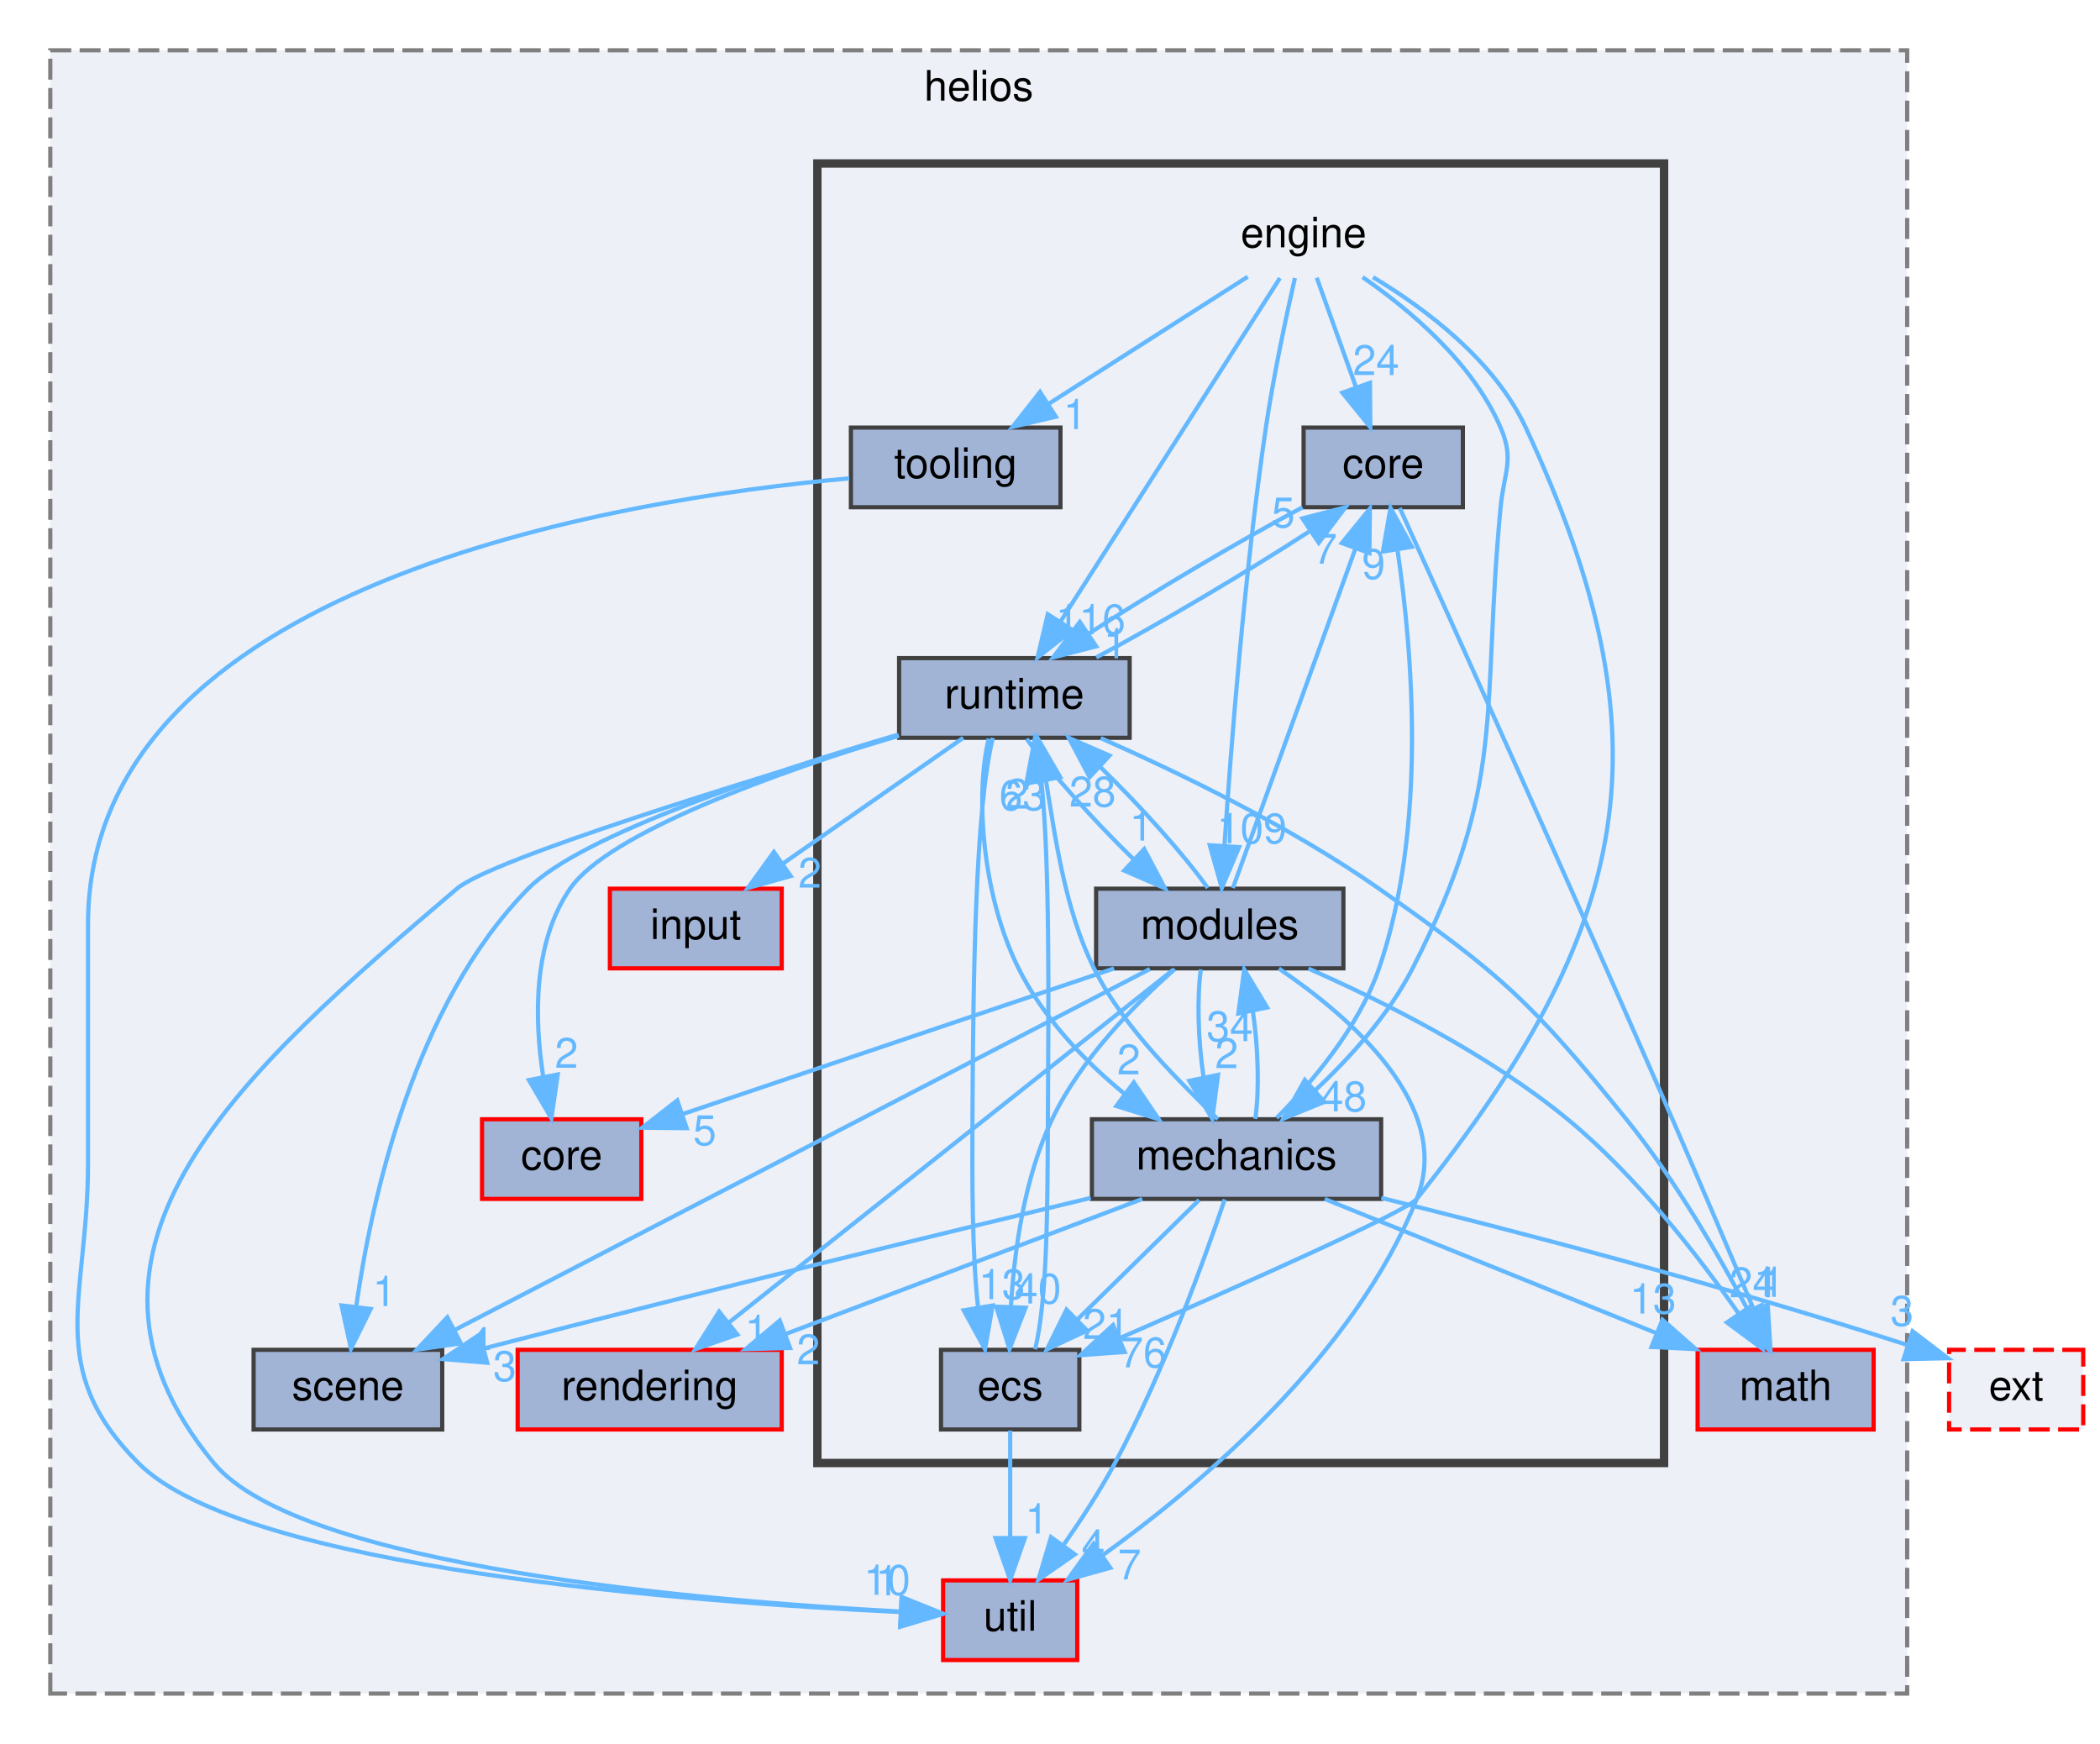
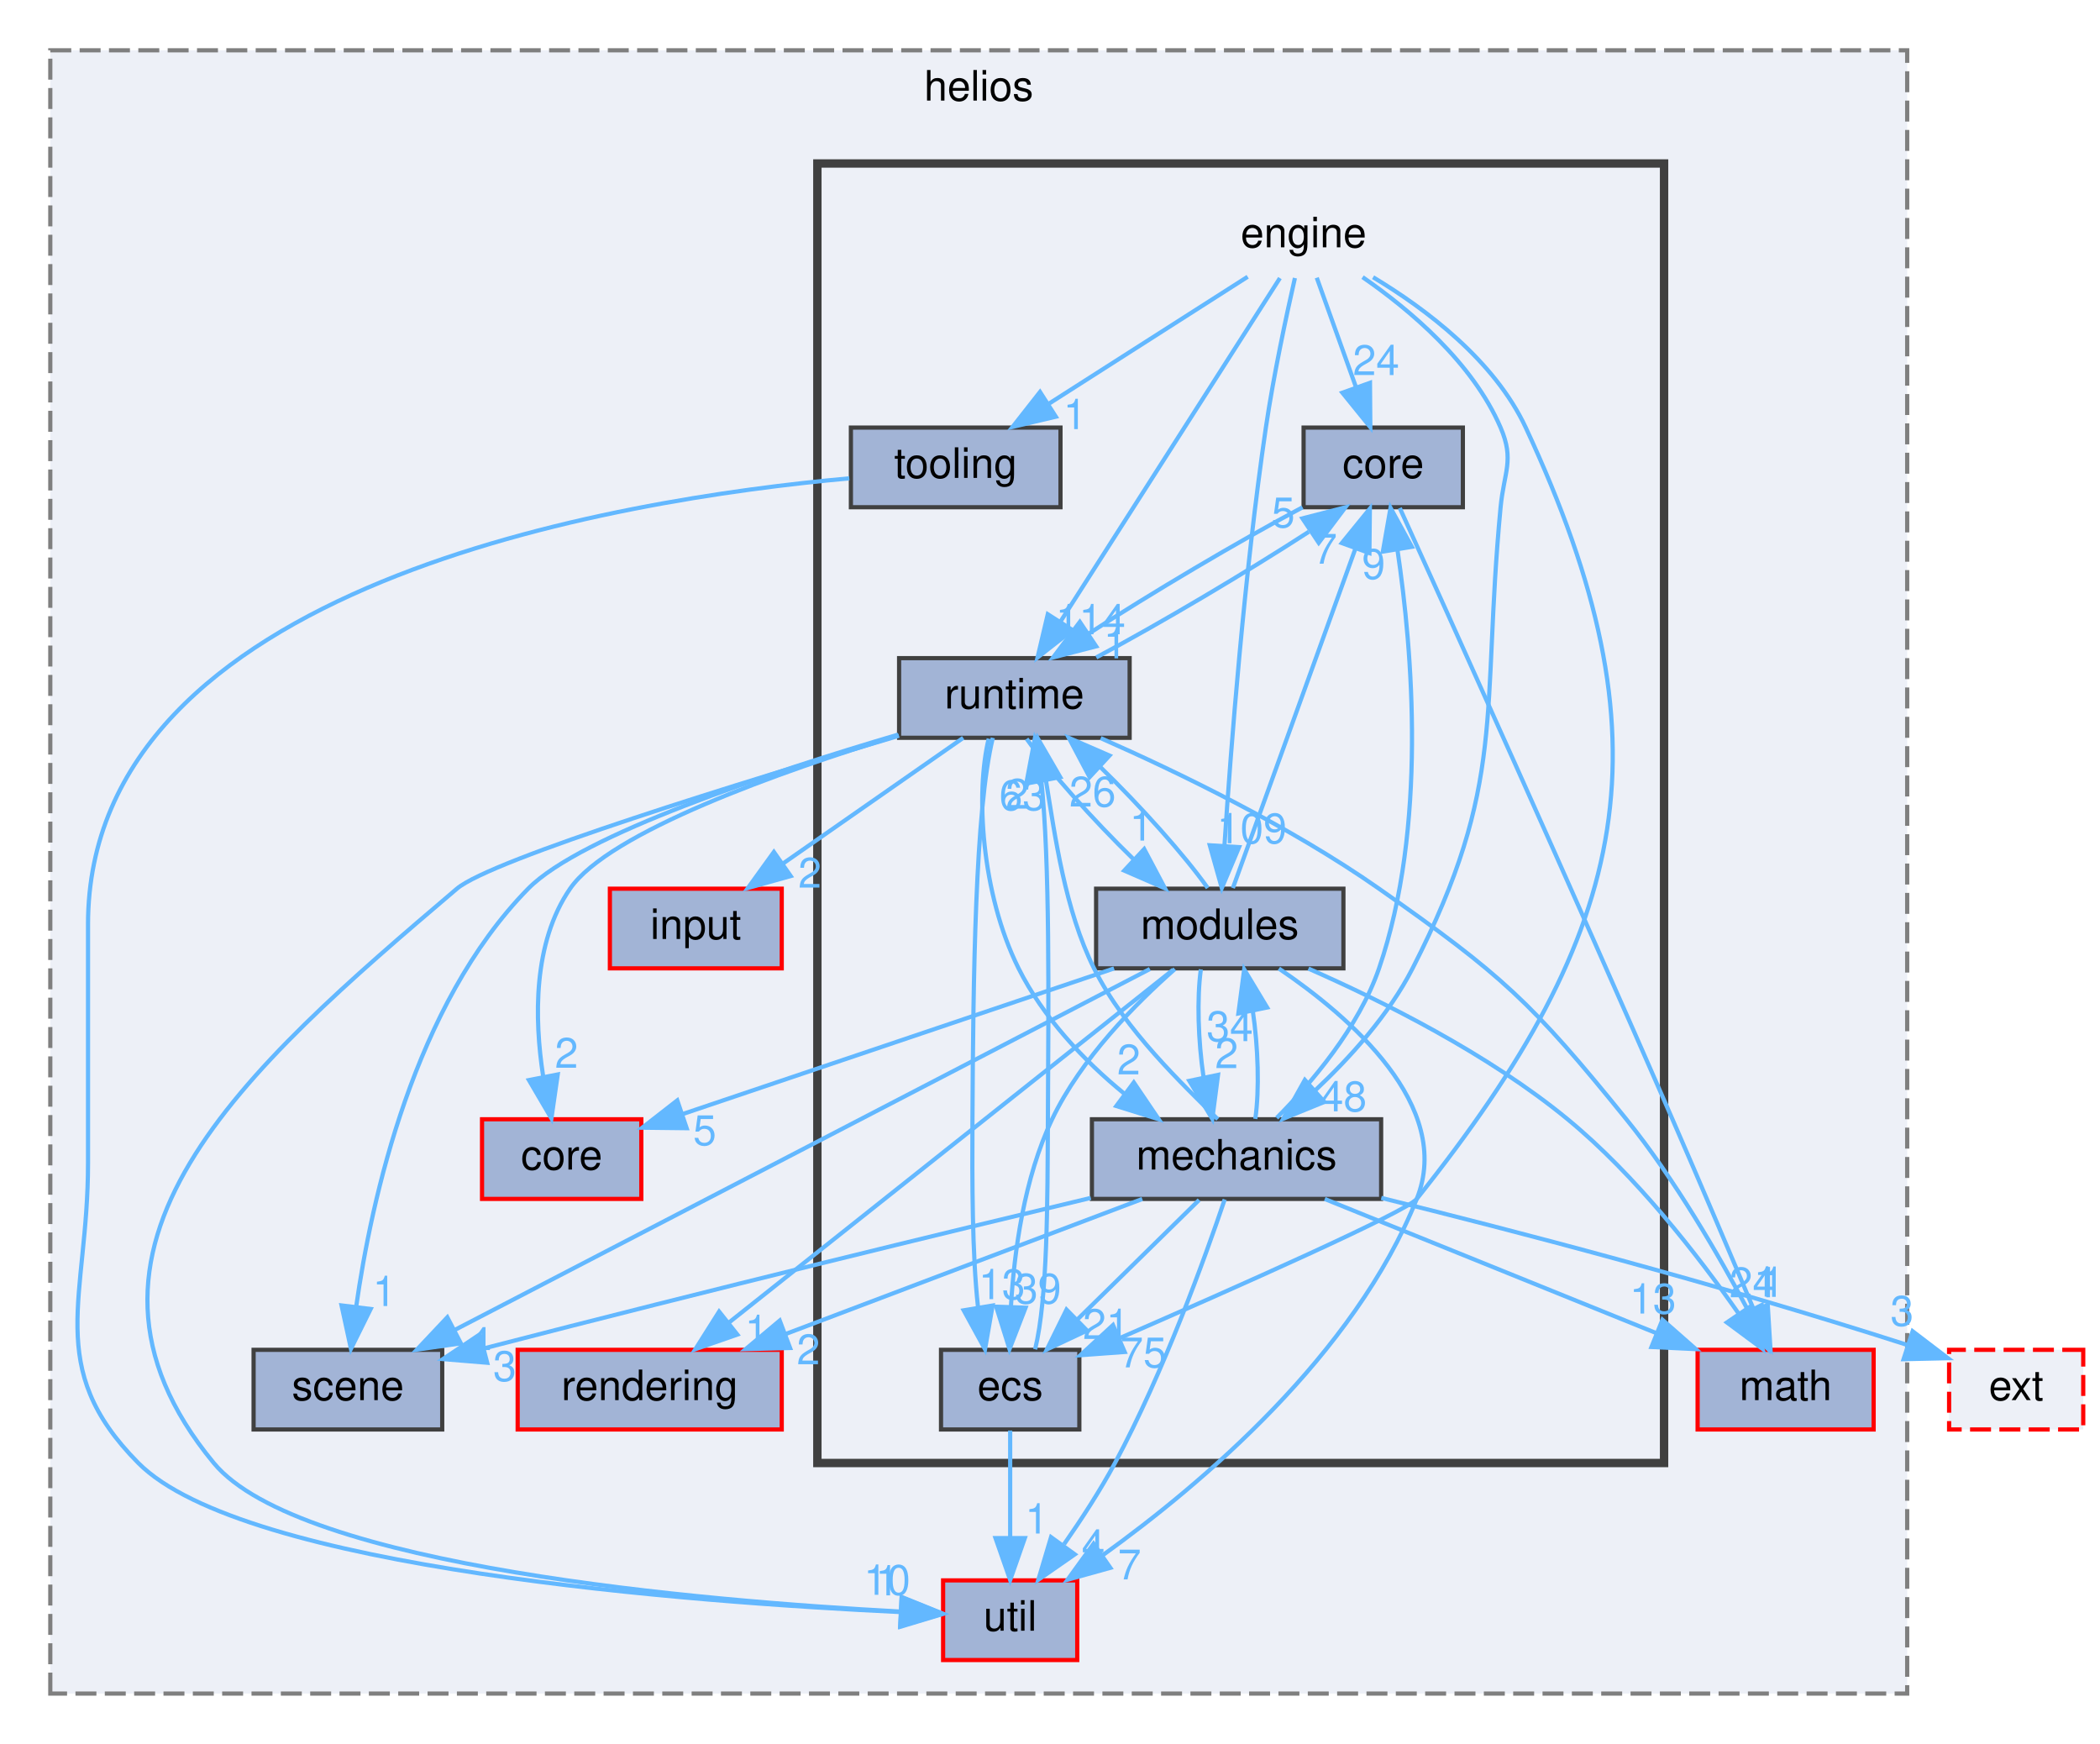
<svg xmlns="http://www.w3.org/2000/svg" xmlns:xlink="http://www.w3.org/1999/xlink" width="501pt" height="416pt" viewBox="0.00 0.00 501.00 416.00">
  <g id="graph0" class="graph" transform="scale(1 1) rotate(0) translate(4 412)">
    <g id="clust1" class="cluster">
      <g id="a_clust1">
        <a xlink:href="dir_08c09894bd9f0ab4b1e9fdc7a2628766.html" target="_top" xlink:title="helios">
          <polygon fill="#edf0f7" stroke="#7f7f7f" stroke-dasharray="5,2" points="8,-8 8,-400 451,-400 451,-8 8,-8" />
          <text text-anchor="middle" x="229.5" y="-388" font-family="Helvetica,sans-Serif" font-size="10.00">helios</text>
        </a>
      </g>
    </g>
    <g id="clust2" class="cluster">
      <g id="a_clust2">
        <a xlink:href="dir_860c9de2f65c10e8e262a0e7b5bfee5e.html" target="_top">
          <polygon fill="#edf0f7" stroke="#404040" stroke-width="2" points="191,-63 191,-373 393,-373 393,-63 191,-63" />
        </a>
      </g>
    </g>
    <g id="node1" class="node">
      <g id="a_node1">
        <a xlink:href="dir_0046d781185df00694c70533b055a138.html" target="_top" xlink:title="math">
          <polygon fill="#a2b4d6" stroke="red" points="443,-90 401,-90 401,-71 443,-71 443,-90" />
          <text text-anchor="middle" x="422" y="-78" font-family="Helvetica,sans-Serif" font-size="10.00">math</text>
        </a>
      </g>
    </g>
    <g id="node2" class="node">
      <g id="a_node2">
        <a xlink:href="dir_6a0662f282a699b80270a7344921b324.html" target="_top" xlink:title="core">
          <polygon fill="#a2b4d6" stroke="red" points="149,-145 111,-145 111,-126 149,-126 149,-145" />
          <text text-anchor="middle" x="130" y="-133" font-family="Helvetica,sans-Serif" font-size="10.00">core</text>
        </a>
      </g>
    </g>
    <g id="node3" class="node">
      <g id="a_node3">
        <a xlink:href="dir_7f0768799dd37ef2f2adcdfec91ab1e9.html" target="_top" xlink:title="util">
          <polygon fill="#a2b4d6" stroke="red" points="253,-35 221,-35 221,-16 253,-16 253,-35" />
          <text text-anchor="middle" x="237" y="-23" font-family="Helvetica,sans-Serif" font-size="10.00">util</text>
        </a>
      </g>
    </g>
    <g id="node4" class="node">
      <g id="a_node4">
        <a xlink:href="dir_9ba586a504c756f19720715161f17166.html" target="_top" xlink:title="rendering">
          <polygon fill="#a2b4d6" stroke="red" points="182.5,-90 119.5,-90 119.5,-71 182.5,-71 182.5,-90" />
          <text text-anchor="middle" x="151" y="-78" font-family="Helvetica,sans-Serif" font-size="10.00">rendering</text>
        </a>
      </g>
    </g>
    <g id="node5" class="node">
      <g id="a_node5">
        <a xlink:href="dir_b6e017bc8c299f04fc1162fc4677be61.html" target="_top" xlink:title="scene">
          <polygon fill="#a2b4d6" stroke="#404040" points="101.5,-90 56.5,-90 56.5,-71 101.5,-71 101.5,-90" />
          <text text-anchor="middle" x="79" y="-78" font-family="Helvetica,sans-Serif" font-size="10.00">scene</text>
        </a>
      </g>
    </g>
    <g id="node6" class="node">
      <g id="a_node6">
        <a xlink:href="dir_58a7612d3773fb780b0e5d4a861b7b53.html" target="_top" xlink:title="input">
          <polygon fill="#a2b4d6" stroke="red" points="182.5,-200 141.5,-200 141.5,-181 182.5,-181 182.5,-200" />
          <text text-anchor="middle" x="162" y="-188" font-family="Helvetica,sans-Serif" font-size="10.00">input</text>
        </a>
      </g>
    </g>
    <g id="node7" class="node">
      <text text-anchor="middle" x="307" y="-353" font-family="Helvetica,sans-Serif" font-size="10.00">engine</text>
    </g>
    <g id="node8" class="node">
      <g id="a_node8">
        <a xlink:href="dir_66d0fbb35f31b5b35549543f7095729b.html" target="_top" xlink:title="core">
          <polygon fill="#a2b4d6" stroke="#404040" points="345,-310 307,-310 307,-291 345,-291 345,-310" />
          <text text-anchor="middle" x="326" y="-298" font-family="Helvetica,sans-Serif" font-size="10.00">core</text>
        </a>
      </g>
    </g>
    <g id="edge4" class="edge">
      <g id="a_edge4">
        <a xlink:href="dir_000032_000025.html" target="_top">
          <path fill="none" stroke="#63b8ff" d="M310.14,-345.75C312.68,-338.65 316.36,-328.4 319.53,-319.56" />
          <polygon fill="#63b8ff" stroke="#63b8ff" points="322.84,-320.68 322.92,-310.09 316.25,-318.32 322.84,-320.68" />
        </a>
      </g>
      <g id="a_edge4-headlabel">
        <a xlink:href="dir_000032_000025.html" target="_top" xlink:title="24">
          <text text-anchor="middle" x="324.3" y="-322.53" font-family="Helvetica,sans-Serif" font-size="10.00" fill="#63b8ff">24</text>
        </a>
      </g>
    </g>
    <g id="node9" class="node">
      <g id="a_node9">
        <a xlink:href="dir_48a6261162fe477a11d047d5b69d2726.html" target="_top" xlink:title="ecs">
          <polygon fill="#a2b4d6" stroke="#404040" points="253.5,-90 220.5,-90 220.5,-71 253.5,-71 253.5,-90" />
          <text text-anchor="middle" x="237" y="-78" font-family="Helvetica,sans-Serif" font-size="10.00">ecs</text>
        </a>
      </g>
    </g>
    <g id="edge3" class="edge">
      <g id="a_edge3">
        <a xlink:href="dir_000032_000031.html" target="_top">
          <path fill="none" stroke="#63b8ff" d="M323.58,-345.87C336.17,-338.3 352.54,-326.01 360,-310 394.89,-235.14 385.51,-190.56 334,-126 331.58,-122.97 290.91,-104.9 263.01,-92.74" />
          <polygon fill="#63b8ff" stroke="#63b8ff" points="264.32,-89.49 253.75,-88.72 261.53,-95.91 264.32,-89.49" />
        </a>
      </g>
      <g id="a_edge3-headlabel">
-         <a xlink:href="dir_000032_000031.html" target="_top" xlink:title="76">
-           <text text-anchor="middle" x="268.75" y="-85.82" font-family="Helvetica,sans-Serif" font-size="10.00" fill="#63b8ff">76</text>
+         <a xlink:href="dir_000032_000031.html" target="_top" xlink:title="75">
+           <text text-anchor="middle" x="268.75" y="-85.82" font-family="Helvetica,sans-Serif" font-size="10.00" fill="#63b8ff">75</text>
        </a>
      </g>
    </g>
    <g id="node10" class="node">
      <g id="a_node10">
        <a xlink:href="dir_38660f863d95a2f91776843a957349cd.html" target="_top" xlink:title="mechanics">
          <polygon fill="#a2b4d6" stroke="#404040" points="325.5,-145 256.5,-145 256.5,-126 325.5,-126 325.5,-145" />
          <text text-anchor="middle" x="291" y="-133" font-family="Helvetica,sans-Serif" font-size="10.00">mechanics</text>
        </a>
      </g>
    </g>
    <g id="edge2" class="edge">
      <g id="a_edge2">
        <a xlink:href="dir_000032_000054.html" target="_top">
          <path fill="none" stroke="#63b8ff" d="M321.07,-345.89C332.35,-338.1 347.34,-325.48 354,-310 357.34,-302.24 354.8,-299.41 354,-291 349.31,-241.45 355.66,-225.32 333,-181 327.36,-169.96 318.13,-159.74 309.76,-151.88" />
          <polygon fill="#63b8ff" stroke="#63b8ff" points="311.95,-149.14 302.14,-145.13 307.3,-154.38 311.95,-149.14" />
        </a>
      </g>
      <g id="a_edge2-headlabel">
        <a xlink:href="dir_000032_000054.html" target="_top" xlink:title="48">
          <text text-anchor="middle" x="316.52" y="-146.9" font-family="Helvetica,sans-Serif" font-size="10.00" fill="#63b8ff">48</text>
        </a>
      </g>
    </g>
    <g id="node11" class="node">
      <g id="a_node11">
        <a xlink:href="dir_0b25300d10cd1aefe5f6cbf740a7fedf.html" target="_top" xlink:title="modules">
          <polygon fill="#a2b4d6" stroke="#404040" points="316.5,-200 257.5,-200 257.5,-181 316.5,-181 316.5,-200" />
          <text text-anchor="middle" x="287" y="-188" font-family="Helvetica,sans-Serif" font-size="10.00">modules</text>
        </a>
      </g>
    </g>
    <g id="edge1" class="edge">
      <g id="a_edge1">
        <a xlink:href="dir_000032_000059.html" target="_top">
          <path fill="none" stroke="#63b8ff" d="M304.93,-345.68C302.89,-336.74 299.84,-322.48 298,-310 292.86,-275.03 289.67,-233.87 288.13,-210.42" />
          <polygon fill="#63b8ff" stroke="#63b8ff" points="291.61,-209.92 287.49,-200.16 284.62,-210.36 291.61,-209.92" />
        </a>
      </g>
      <g id="a_edge1-headlabel">
        <a xlink:href="dir_000032_000059.html" target="_top" xlink:title="109">
          <text text-anchor="middle" x="294.66" y="-210.83" font-family="Helvetica,sans-Serif" font-size="10.00" fill="#63b8ff">109</text>
        </a>
      </g>
    </g>
    <g id="node12" class="node">
      <g id="a_node12">
        <a xlink:href="dir_d7d61354c43df5b3f9e499bdacf27dcd.html" target="_top" xlink:title="runtime">
          <polygon fill="#a2b4d6" stroke="#404040" points="265.5,-255 210.5,-255 210.5,-236 265.5,-236 265.5,-255" />
          <text text-anchor="middle" x="238" y="-243" font-family="Helvetica,sans-Serif" font-size="10.00">runtime</text>
        </a>
      </g>
    </g>
    <g id="edge6" class="edge">
      <g id="a_edge6">
        <a xlink:href="dir_000032_000072.html" target="_top">
          <path fill="none" stroke="#63b8ff" d="M301.35,-345.66C289.92,-327.77 263.88,-287 248.98,-263.69" />
          <polygon fill="#63b8ff" stroke="#63b8ff" points="251.87,-261.7 243.53,-255.16 245.97,-265.47 251.87,-261.7" />
        </a>
      </g>
      <g id="a_edge6-headlabel">
-         <a xlink:href="dir_000032_000072.html" target="_top" xlink:title="116">
-           <text text-anchor="middle" x="256.19" y="-260.7" font-family="Helvetica,sans-Serif" font-size="10.00" fill="#63b8ff">116</text>
+         <a xlink:href="dir_000032_000072.html" target="_top" xlink:title="114">
+           <text text-anchor="middle" x="256.19" y="-260.7" font-family="Helvetica,sans-Serif" font-size="10.00" fill="#63b8ff">114</text>
        </a>
      </g>
    </g>
    <g id="node13" class="node">
      <g id="a_node13">
        <a xlink:href="dir_b455ca46f56b25e6f79d18a91f2ddf15.html" target="_top" xlink:title="tooling">
          <polygon fill="#a2b4d6" stroke="#404040" points="249,-310 199,-310 199,-291 249,-291 249,-310" />
          <text text-anchor="middle" x="224" y="-298" font-family="Helvetica,sans-Serif" font-size="10.00">tooling</text>
        </a>
      </g>
    </g>
    <g id="edge5" class="edge">
      <g id="a_edge5">
        <a xlink:href="dir_000032_000089.html" target="_top">
          <path fill="none" stroke="#63b8ff" d="M293.66,-345.98C280.91,-337.84 261.45,-325.41 246.33,-315.76" />
          <polygon fill="#63b8ff" stroke="#63b8ff" points="247.89,-312.6 237.58,-310.17 244.12,-318.5 247.89,-312.6" />
        </a>
      </g>
      <g id="a_edge5-headlabel">
        <a xlink:href="dir_000032_000089.html" target="_top" xlink:title="1">
          <text text-anchor="middle" x="252.45" y="-309.64" font-family="Helvetica,sans-Serif" font-size="10.00" fill="#63b8ff">1</text>
        </a>
      </g>
    </g>
    <g id="edge8" class="edge">
      <g id="a_edge8">
        <a xlink:href="dir_000025_000053.html" target="_top">
          <path fill="none" stroke="#63b8ff" d="M329.95,-290.81C340.59,-267.36 370.7,-200.74 395,-145 401.66,-129.73 409.05,-112.31 414.41,-99.58" />
          <polygon fill="#63b8ff" stroke="#63b8ff" points="417.73,-100.72 418.38,-90.15 411.28,-98.01 417.73,-100.72" />
        </a>
      </g>
      <g id="a_edge8-headlabel">
        <a xlink:href="dir_000025_000053.html" target="_top" xlink:title="1">
          <text text-anchor="middle" x="418.95" y="-102.64" font-family="Helvetica,sans-Serif" font-size="10.00" fill="#63b8ff">1</text>
        </a>
      </g>
    </g>
    <g id="edge7" class="edge">
      <g id="a_edge7">
        <a xlink:href="dir_000025_000072.html" target="_top">
          <path fill="none" stroke="#63b8ff" d="M306.75,-290.98C291.43,-282.84 270.48,-270.41 255.61,-260.76" />
          <polygon fill="#63b8ff" stroke="#63b8ff" points="257.51,-257.82 247.25,-255.17 253.62,-263.64 257.51,-257.82" />
        </a>
      </g>
      <g id="a_edge7-headlabel">
        <a xlink:href="dir_000025_000072.html" target="_top" xlink:title="1">
          <text text-anchor="middle" x="262.07" y="-254.95" font-family="Helvetica,sans-Serif" font-size="10.00" fill="#63b8ff">1</text>
        </a>
      </g>
    </g>
    <g id="edge9" class="edge">
      <g id="a_edge9">
        <a xlink:href="dir_000031_000097.html" target="_top">
          <path fill="none" stroke="#63b8ff" d="M237,-70.75C237,-63.8 237,-53.85 237,-45.13" />
          <polygon fill="#63b8ff" stroke="#63b8ff" points="240.5,-45.09 237,-35.09 233.5,-45.09 240.5,-45.09" />
        </a>
      </g>
      <g id="a_edge9-headlabel">
        <a xlink:href="dir_000031_000097.html" target="_top" xlink:title="1">
          <text text-anchor="middle" x="243.34" y="-46.18" font-family="Helvetica,sans-Serif" font-size="10.00" fill="#63b8ff">1</text>
        </a>
      </g>
    </g>
    <g id="edge10" class="edge">
      <g id="a_edge10">
        <a xlink:href="dir_000031_000072.html" target="_top">
          <path fill="none" stroke="#63b8ff" d="M242.95,-90.13C245.94,-102.34 245.9,-125.38 246,-145 246.14,-173.29 246.51,-206.11 244.4,-226.08" />
          <polygon fill="#63b8ff" stroke="#63b8ff" points="240.94,-225.57 242.91,-235.98 247.86,-226.62 240.94,-225.57" />
        </a>
      </g>
      <g id="a_edge10-headlabel">
        <a xlink:href="dir_000031_000072.html" target="_top" xlink:title="2">
          <text text-anchor="middle" x="238.67" y="-219.09" font-family="Helvetica,sans-Serif" font-size="10.00" fill="#63b8ff">2</text>
        </a>
      </g>
    </g>
    <g id="edge11" class="edge">
      <g id="a_edge11">
        <a xlink:href="dir_000054_000053.html" target="_top">
          <path fill="none" stroke="#63b8ff" d="M312.05,-125.98C333.41,-117.34 366.7,-103.87 391.06,-94.02" />
          <polygon fill="#63b8ff" stroke="#63b8ff" points="392.61,-97.17 400.57,-90.17 389.99,-90.68 392.61,-97.17" />
        </a>
      </g>
      <g id="a_edge11-headlabel">
        <a xlink:href="dir_000054_000053.html" target="_top" xlink:title="13">
          <text text-anchor="middle" x="390.34" y="-98.65" font-family="Helvetica,sans-Serif" font-size="10.00" fill="#63b8ff">13</text>
        </a>
      </g>
    </g>
    <g id="edge16" class="edge">
      <g id="a_edge16">
        <a xlink:href="dir_000054_000097.html" target="_top">
          <path fill="none" stroke="#63b8ff" d="M288.18,-125.87C283.54,-112.15 273.66,-84.71 262,-63 258.47,-56.43 254.02,-49.59 249.86,-43.63" />
          <polygon fill="#63b8ff" stroke="#63b8ff" points="252.42,-41.21 243.72,-35.16 246.75,-45.31 252.42,-41.21" />
        </a>
      </g>
      <g id="a_edge16-headlabel">
        <a xlink:href="dir_000054_000097.html" target="_top" xlink:title="4">
          <text text-anchor="middle" x="256.83" y="-39.95" font-family="Helvetica,sans-Serif" font-size="10.00" fill="#63b8ff">4</text>
        </a>
      </g>
    </g>
    <g id="edge17" class="edge">
      <g id="a_edge17">
        <a xlink:href="dir_000054_000069.html" target="_top">
          <path fill="none" stroke="#63b8ff" d="M268.51,-125.98C245.48,-117.27 209.46,-103.63 183.37,-93.75" />
          <polygon fill="#63b8ff" stroke="#63b8ff" points="184.49,-90.44 173.9,-90.17 182.02,-96.98 184.49,-90.44" />
        </a>
      </g>
      <g id="a_edge17-headlabel">
        <a xlink:href="dir_000054_000069.html" target="_top" xlink:title="2">
          <text text-anchor="middle" x="188.86" y="-86.55" font-family="Helvetica,sans-Serif" font-size="10.00" fill="#63b8ff">2</text>
        </a>
      </g>
    </g>
    <g id="edge18" class="edge">
      <g id="a_edge18">
        <a xlink:href="dir_000054_000074.html" target="_top">
          <path fill="none" stroke="#63b8ff" d="M256.23,-126.24C221.74,-117.98 167.12,-104.74 111.35,-90.31" />
          <polygon fill="#63b8ff" stroke="#63b8ff" points="112.23,-86.92 101.67,-87.79 110.47,-93.69 112.23,-86.92" />
        </a>
      </g>
      <g id="a_edge18-headlabel">
        <a xlink:href="dir_000054_000074.html" target="_top" xlink:title="3">
          <text text-anchor="middle" x="116.42" y="-82.57" font-family="Helvetica,sans-Serif" font-size="10.00" fill="#63b8ff">3</text>
        </a>
      </g>
    </g>
    <g id="edge15" class="edge">
      <g id="a_edge15">
        <a xlink:href="dir_000054_000025.html" target="_top">
          <path fill="none" stroke="#63b8ff" d="M300.58,-145.32C308.82,-153.61 320.14,-166.84 325,-181 336.53,-214.62 332.96,-256.82 329.41,-280.71" />
          <polygon fill="#63b8ff" stroke="#63b8ff" points="325.91,-280.42 327.74,-290.86 332.82,-281.56 325.91,-280.42" />
        </a>
      </g>
      <g id="a_edge15-headlabel">
        <a xlink:href="dir_000054_000025.html" target="_top" xlink:title="9">
          <text text-anchor="middle" x="323.7" y="-273.91" font-family="Helvetica,sans-Serif" font-size="10.00" fill="#63b8ff">9</text>
        </a>
      </g>
    </g>
    <g id="edge14" class="edge">
      <g id="a_edge14">
        <a xlink:href="dir_000054_000031.html" target="_top">
          <path fill="none" stroke="#63b8ff" d="M282.08,-125.75C274.22,-118.03 262.57,-106.6 253.08,-97.28" />
          <polygon fill="#63b8ff" stroke="#63b8ff" points="255.34,-94.6 245.75,-90.09 250.44,-99.59 255.34,-94.6" />
        </a>
      </g>
      <g id="a_edge14-headlabel">
        <a xlink:href="dir_000054_000031.html" target="_top" xlink:title="21">
          <text text-anchor="middle" x="259.89" y="-92.59" font-family="Helvetica,sans-Serif" font-size="10.00" fill="#63b8ff">21</text>
        </a>
      </g>
    </g>
    <g id="edge12" class="edge">
      <g id="a_edge12">
        <a xlink:href="dir_000054_000059.html" target="_top">
          <path fill="none" stroke="#63b8ff" d="M295.48,-145.09C296.48,-152.06 296.17,-162.15 294.87,-170.95" />
          <polygon fill="#63b8ff" stroke="#63b8ff" points="291.44,-170.24 292.83,-180.75 298.3,-171.67 291.44,-170.24" />
        </a>
      </g>
      <g id="a_edge12-headlabel">
        <a xlink:href="dir_000054_000059.html" target="_top" xlink:title="34">
          <text text-anchor="middle" x="289.4" y="-163.64" font-family="Helvetica,sans-Serif" font-size="10.00" fill="#63b8ff">34</text>
        </a>
      </g>
    </g>
    <g id="edge19" class="edge">
      <g id="a_edge19">
        <a xlink:href="dir_000054_000072.html" target="_top">
          <path fill="none" stroke="#63b8ff" d="M286.52,-145.01C278.44,-153.1 264.38,-166.19 257,-181 250.07,-194.91 247.72,-212.47 245.57,-225.6" />
          <polygon fill="#63b8ff" stroke="#63b8ff" points="242.06,-225.31 243.62,-235.79 248.94,-226.62 242.06,-225.31" />
        </a>
      </g>
      <g id="a_edge19-headlabel">
        <a xlink:href="dir_000054_000072.html" target="_top" xlink:title="63">
          <text text-anchor="middle" x="239.95" y="-218.74" font-family="Helvetica,sans-Serif" font-size="10.00" fill="#63b8ff">63</text>
        </a>
      </g>
    </g>
    <g id="node14" class="node">
      <g id="a_node14">
        <a xlink:href="dir_106756a8ee71bdde7f7b779a3a0a52e4.html" target="_top" xlink:title="ext">
          <polygon fill="#edf0f7" stroke="red" stroke-dasharray="5,2" points="493,-90 461,-90 461,-71 493,-71 493,-90" />
          <text text-anchor="middle" x="477" y="-78" font-family="Helvetica,sans-Serif" font-size="10.00">ext</text>
        </a>
      </g>
    </g>
    <g id="edge13" class="edge">
      <g id="a_edge13">
        <a xlink:href="dir_000054_000037.html" target="_top">
          <path fill="none" stroke="#63b8ff" d="M325.54,-126.24C356.79,-118.52 404.23,-106.2 451.06,-91.15" />
          <polygon fill="#63b8ff" stroke="#63b8ff" points="452.3,-94.43 460.73,-88 450.14,-87.77 452.3,-94.43" />
        </a>
      </g>
      <g id="a_edge13-headlabel">
        <a xlink:href="dir_000054_000037.html" target="_top" xlink:title="3">
          <text text-anchor="middle" x="449.77" y="-95.74" font-family="Helvetica,sans-Serif" font-size="10.00" fill="#63b8ff">3</text>
        </a>
      </g>
    </g>
    <g id="edge20" class="edge">
      <g id="a_edge20">
        <a xlink:href="dir_000059_000053.html" target="_top">
          <path fill="none" stroke="#63b8ff" d="M308.16,-180.94C325.82,-173.18 351.06,-160.58 370,-145 386.27,-131.61 401.1,-112.5 410.72,-98.75" />
          <polygon fill="#63b8ff" stroke="#63b8ff" points="413.78,-100.46 416.5,-90.22 407.99,-96.53 413.78,-100.46" />
        </a>
      </g>
      <g id="a_edge20-headlabel">
        <a xlink:href="dir_000059_000053.html" target="_top" xlink:title="24">
          <text text-anchor="middle" x="414.12" y="-102.53" font-family="Helvetica,sans-Serif" font-size="10.00" fill="#63b8ff">24</text>
        </a>
      </g>
    </g>
    <g id="edge23" class="edge">
      <g id="a_edge23">
        <a xlink:href="dir_000059_000024.html" target="_top">
          <path fill="none" stroke="#63b8ff" d="M261.78,-180.98C233.71,-171.51 188.43,-156.23 158.94,-146.27" />
          <polygon fill="#63b8ff" stroke="#63b8ff" points="159.82,-142.87 149.22,-142.99 157.58,-149.5 159.82,-142.87" />
        </a>
      </g>
      <g id="a_edge23-headlabel">
        <a xlink:href="dir_000059_000024.html" target="_top" xlink:title="5">
          <text text-anchor="middle" x="164.13" y="-138.83" font-family="Helvetica,sans-Serif" font-size="10.00" fill="#63b8ff">5</text>
        </a>
      </g>
    </g>
    <g id="edge24" class="edge">
      <g id="a_edge24">
        <a xlink:href="dir_000059_000097.html" target="_top">
          <path fill="none" stroke="#63b8ff" d="M301.11,-180.95C317.97,-169.53 342.86,-148.16 334,-126 319.14,-88.86 282.84,-58.09 259.1,-41.02" />
          <polygon fill="#63b8ff" stroke="#63b8ff" points="260.9,-38 250.69,-35.16 256.9,-43.75 260.9,-38" />
        </a>
      </g>
      <g id="a_edge24-headlabel">
        <a xlink:href="dir_000059_000097.html" target="_top" xlink:title="7">
          <text text-anchor="middle" x="265.47" y="-35.23" font-family="Helvetica,sans-Serif" font-size="10.00" fill="#63b8ff">7</text>
        </a>
      </g>
    </g>
    <g id="edge25" class="edge">
      <g id="a_edge25">
        <a xlink:href="dir_000059_000069.html" target="_top">
          <path fill="none" stroke="#63b8ff" d="M275.87,-180.66C252.64,-162.22 198.78,-119.45 169.98,-96.57" />
          <polygon fill="#63b8ff" stroke="#63b8ff" points="171.91,-93.64 161.9,-90.16 167.56,-99.12 171.91,-93.64" />
        </a>
      </g>
      <g id="a_edge25-headlabel">
        <a xlink:href="dir_000059_000069.html" target="_top" xlink:title="1">
          <text text-anchor="middle" x="176.49" y="-91.15" font-family="Helvetica,sans-Serif" font-size="10.00" fill="#63b8ff">1</text>
        </a>
      </g>
    </g>
    <g id="edge26" class="edge">
      <g id="a_edge26">
        <a xlink:href="dir_000059_000074.html" target="_top">
          <path fill="none" stroke="#63b8ff" d="M270.33,-180.84C234.03,-162 147.65,-117.14 104.47,-94.73" />
          <polygon fill="#63b8ff" stroke="#63b8ff" points="105.95,-91.55 95.46,-90.05 102.72,-97.76 105.95,-91.55" />
        </a>
      </g>
      <g id="a_edge26-headlabel">
        <a xlink:href="dir_000059_000074.html" target="_top" xlink:title="4">
          <text text-anchor="middle" x="110.45" y="-88.19" font-family="Helvetica,sans-Serif" font-size="10.00" fill="#63b8ff">4</text>
        </a>
      </g>
    </g>
    <g id="edge22" class="edge">
      <g id="a_edge22">
        <a xlink:href="dir_000059_000025.html" target="_top">
          <path fill="none" stroke="#63b8ff" d="M290.13,-200.16C296.45,-217.66 310.86,-257.56 319.36,-281.12" />
          <polygon fill="#63b8ff" stroke="#63b8ff" points="316.12,-282.45 322.81,-290.66 322.7,-280.07 316.12,-282.45" />
        </a>
      </g>
      <g id="a_edge22-headlabel">
        <a xlink:href="dir_000059_000025.html" target="_top" xlink:title="7">
          <text text-anchor="middle" x="312.23" y="-277.53" font-family="Helvetica,sans-Serif" font-size="10.00" fill="#63b8ff">7</text>
        </a>
      </g>
    </g>
    <g id="edge21" class="edge">
      <g id="a_edge21">
        <a xlink:href="dir_000059_000031.html" target="_top">
          <path fill="none" stroke="#63b8ff" d="M276.28,-180.82C266.95,-172.61 253.87,-159.45 247,-145 240.32,-130.97 237.95,-113.42 237.18,-100.33" />
          <polygon fill="#63b8ff" stroke="#63b8ff" points="240.67,-100.05 236.84,-90.17 233.67,-100.28 240.67,-100.05" />
        </a>
      </g>
      <g id="a_edge21-headlabel">
-         <a xlink:href="dir_000059_000031.html" target="_top" xlink:title="40">
-           <text text-anchor="middle" x="243.63" y="-101.05" font-family="Helvetica,sans-Serif" font-size="10.00" fill="#63b8ff">40</text>
+         <a xlink:href="dir_000059_000031.html" target="_top" xlink:title="39">
+           <text text-anchor="middle" x="243.63" y="-101.05" font-family="Helvetica,sans-Serif" font-size="10.00" fill="#63b8ff">39</text>
        </a>
      </g>
    </g>
    <g id="edge28" class="edge">
      <g id="a_edge28">
        <a xlink:href="dir_000059_000054.html" target="_top">
          <path fill="none" stroke="#63b8ff" d="M282.49,-180.75C281.53,-173.8 281.84,-163.85 283.12,-155.13" />
          <polygon fill="#63b8ff" stroke="#63b8ff" points="286.59,-155.59 285.22,-145.09 279.74,-154.16 286.59,-155.59" />
        </a>
      </g>
      <g id="a_edge28-headlabel">
        <a xlink:href="dir_000059_000054.html" target="_top" xlink:title="2">
          <text text-anchor="middle" x="288.64" y="-157.19" font-family="Helvetica,sans-Serif" font-size="10.00" fill="#63b8ff">2</text>
        </a>
      </g>
    </g>
    <g id="edge27" class="edge">
      <g id="a_edge27">
        <a xlink:href="dir_000059_000072.html" target="_top">
          <path fill="none" stroke="#63b8ff" d="M284.13,-200.17C278.61,-207.98 268.17,-219.64 258.49,-229.04" />
          <polygon fill="#63b8ff" stroke="#63b8ff" points="255.95,-226.62 250.99,-235.98 260.7,-231.76 255.95,-226.62" />
        </a>
      </g>
      <g id="a_edge27-headlabel">
-         <a xlink:href="dir_000059_000072.html" target="_top" xlink:title="28">
-           <text text-anchor="middle" x="256.66" y="-219.6" font-family="Helvetica,sans-Serif" font-size="10.00" fill="#63b8ff">28</text>
+         <a xlink:href="dir_000059_000072.html" target="_top" xlink:title="26">
+           <text text-anchor="middle" x="256.66" y="-219.6" font-family="Helvetica,sans-Serif" font-size="10.00" fill="#63b8ff">26</text>
        </a>
      </g>
    </g>
    <g id="edge37" class="edge">
      <g id="a_edge37">
        <a xlink:href="dir_000072_000053.html" target="_top">
          <path fill="none" stroke="#63b8ff" d="M258.6,-235.92C276.82,-227.89 303.75,-214.9 325,-200 354.35,-179.42 361.46,-172.88 384,-145 395.59,-130.67 406.12,-112.46 413.14,-99.22" />
          <polygon fill="#63b8ff" stroke="#63b8ff" points="416.31,-100.7 417.79,-90.21 410.09,-97.5 416.31,-100.7" />
        </a>
      </g>
      <g id="a_edge37-headlabel">
        <a xlink:href="dir_000072_000053.html" target="_top" xlink:title="1">
          <text text-anchor="middle" x="417.19" y="-102.7" font-family="Helvetica,sans-Serif" font-size="10.00" fill="#63b8ff">1</text>
        </a>
      </g>
    </g>
    <g id="edge34" class="edge">
      <g id="a_edge34">
        <a xlink:href="dir_000072_000024.html" target="_top">
          <path fill="none" stroke="#63b8ff" d="M210.36,-236.61C182.17,-227.96 141.27,-213.49 132,-200 123.11,-187.08 123.48,-168.92 125.57,-155.33" />
          <polygon fill="#63b8ff" stroke="#63b8ff" points="129.06,-155.69 127.55,-145.2 122.19,-154.34 129.06,-155.69" />
        </a>
      </g>
      <g id="a_edge34-headlabel">
        <a xlink:href="dir_000072_000024.html" target="_top" xlink:title="2">
          <text text-anchor="middle" x="131.15" y="-157.27" font-family="Helvetica,sans-Serif" font-size="10.00" fill="#63b8ff">2</text>
        </a>
      </g>
    </g>
    <g id="edge35" class="edge">
      <g id="a_edge35">
        <a xlink:href="dir_000072_000097.html" target="_top">
          <path fill="none" stroke="#63b8ff" d="M210.47,-236.49C173.99,-225.68 113.23,-207 105,-200 54.61,-157.19 4.89,-113.97 47,-63 67.49,-38.2 163.72,-30.07 210.85,-27.56" />
          <polygon fill="#63b8ff" stroke="#63b8ff" points="211.1,-31.05 220.91,-27.07 210.75,-24.06 211.1,-31.05" />
        </a>
      </g>
      <g id="a_edge35-headlabel">
        <a xlink:href="dir_000072_000097.html" target="_top" xlink:title="10">
          <text text-anchor="middle" x="207.64" y="-31.56" font-family="Helvetica,sans-Serif" font-size="10.00" fill="#63b8ff">10</text>
        </a>
      </g>
    </g>
    <g id="edge36" class="edge">
      <g id="a_edge36">
        <a xlink:href="dir_000072_000074.html" target="_top">
          <path fill="none" stroke="#63b8ff" d="M210.26,-236.76C180.14,-227.87 134.62,-212.85 122,-200 94.74,-172.26 84.61,-125.93 80.96,-100.19" />
          <polygon fill="#63b8ff" stroke="#63b8ff" points="84.43,-99.74 79.73,-90.24 77.48,-100.59 84.43,-99.74" />
        </a>
      </g>
      <g id="a_edge36-headlabel">
        <a xlink:href="dir_000072_000074.html" target="_top" xlink:title="1">
          <text text-anchor="middle" x="87.69" y="-100.45" font-family="Helvetica,sans-Serif" font-size="10.00" fill="#63b8ff">1</text>
        </a>
      </g>
    </g>
    <g id="edge32" class="edge">
      <g id="a_edge32">
        <a xlink:href="dir_000072_000047.html" target="_top">
          <path fill="none" stroke="#63b8ff" d="M225.79,-235.98C214.22,-227.92 196.62,-215.65 182.84,-206.03" />
          <polygon fill="#63b8ff" stroke="#63b8ff" points="184.64,-203.02 174.43,-200.17 180.63,-208.76 184.64,-203.02" />
        </a>
      </g>
      <g id="a_edge32-headlabel">
        <a xlink:href="dir_000072_000047.html" target="_top" xlink:title="2">
          <text text-anchor="middle" x="189.21" y="-200.25" font-family="Helvetica,sans-Serif" font-size="10.00" fill="#63b8ff">2</text>
        </a>
      </g>
    </g>
    <g id="edge33" class="edge">
      <g id="a_edge33">
        <a xlink:href="dir_000072_000025.html" target="_top">
          <path fill="none" stroke="#63b8ff" d="M257.54,-255.17C272.79,-263.29 293.49,-275.57 308.25,-285.15" />
          <polygon fill="#63b8ff" stroke="#63b8ff" points="306.72,-288.34 316.98,-290.98 310.61,-282.52 306.72,-288.34" />
        </a>
      </g>
      <g id="a_edge33-headlabel">
        <a xlink:href="dir_000072_000025.html" target="_top" xlink:title="5">
          <text text-anchor="middle" x="302.15" y="-286.2" font-family="Helvetica,sans-Serif" font-size="10.00" fill="#63b8ff">5</text>
        </a>
      </g>
    </g>
    <g id="edge31" class="edge">
      <g id="a_edge31">
        <a xlink:href="dir_000072_000031.html" target="_top">
          <path fill="none" stroke="#63b8ff" d="M232.86,-235.98C228.66,-218.79 228.17,-178.69 228,-145 227.92,-129.98 227.93,-112.95 229.31,-100.32" />
          <polygon fill="#63b8ff" stroke="#63b8ff" points="232.81,-100.57 231,-90.13 225.91,-99.42 232.81,-100.57" />
        </a>
      </g>
      <g id="a_edge31-headlabel">
        <a xlink:href="dir_000072_000031.html" target="_top" xlink:title="13">
          <text text-anchor="middle" x="235.03" y="-102.08" font-family="Helvetica,sans-Serif" font-size="10.00" fill="#63b8ff">13</text>
        </a>
      </g>
    </g>
    <g id="edge30" class="edge">
      <g id="a_edge30">
        <a xlink:href="dir_000072_000054.html" target="_top">
          <path fill="none" stroke="#63b8ff" d="M231.88,-235.79C228.74,-223.07 230.04,-198.98 239,-181 244.76,-169.43 254.61,-158.91 264.36,-151" />
          <polygon fill="#63b8ff" stroke="#63b8ff" points="266.49,-153.78 272.43,-145.01 262.32,-148.16 266.49,-153.78" />
        </a>
      </g>
      <g id="a_edge30-headlabel">
        <a xlink:href="dir_000072_000054.html" target="_top" xlink:title="2">
          <text text-anchor="middle" x="265.29" y="-155.7" font-family="Helvetica,sans-Serif" font-size="10.00" fill="#63b8ff">2</text>
        </a>
      </g>
    </g>
    <g id="edge29" class="edge">
      <g id="a_edge29">
        <a xlink:href="dir_000072_000059.html" target="_top">
          <path fill="none" stroke="#63b8ff" d="M240.93,-235.75C246.46,-227.95 256.82,-216.37 266.46,-207" />
          <polygon fill="#63b8ff" stroke="#63b8ff" points="268.97,-209.45 273.93,-200.09 264.21,-204.32 268.97,-209.45" />
        </a>
      </g>
      <g id="a_edge29-headlabel">
        <a xlink:href="dir_000072_000059.html" target="_top" xlink:title="1">
          <text text-anchor="middle" x="268.26" y="-211.48" font-family="Helvetica,sans-Serif" font-size="10.00" fill="#63b8ff">1</text>
        </a>
      </g>
    </g>
    <g id="edge38" class="edge">
      <g id="a_edge38">
        <a xlink:href="dir_000089_000097.html" target="_top">
          <path fill="none" stroke="#63b8ff" d="M198.62,-297.89C143.34,-292.89 17,-272.57 17,-191.5 17,-191.5 17,-191.5 17,-134.5 17,-102.28 6.3,-85.87 29,-63 54.09,-37.73 160.86,-29.79 210.91,-27.44" />
          <polygon fill="#63b8ff" stroke="#63b8ff" points="211.12,-30.93 220.96,-27 210.81,-23.94 211.12,-30.93" />
        </a>
      </g>
      <g id="a_edge38-headlabel">
        <a xlink:href="dir_000089_000097.html" target="_top" xlink:title="1">
          <text text-anchor="middle" x="207.65" y="-31.42" font-family="Helvetica,sans-Serif" font-size="10.00" fill="#63b8ff">1</text>
        </a>
      </g>
    </g>
  </g>
</svg>
